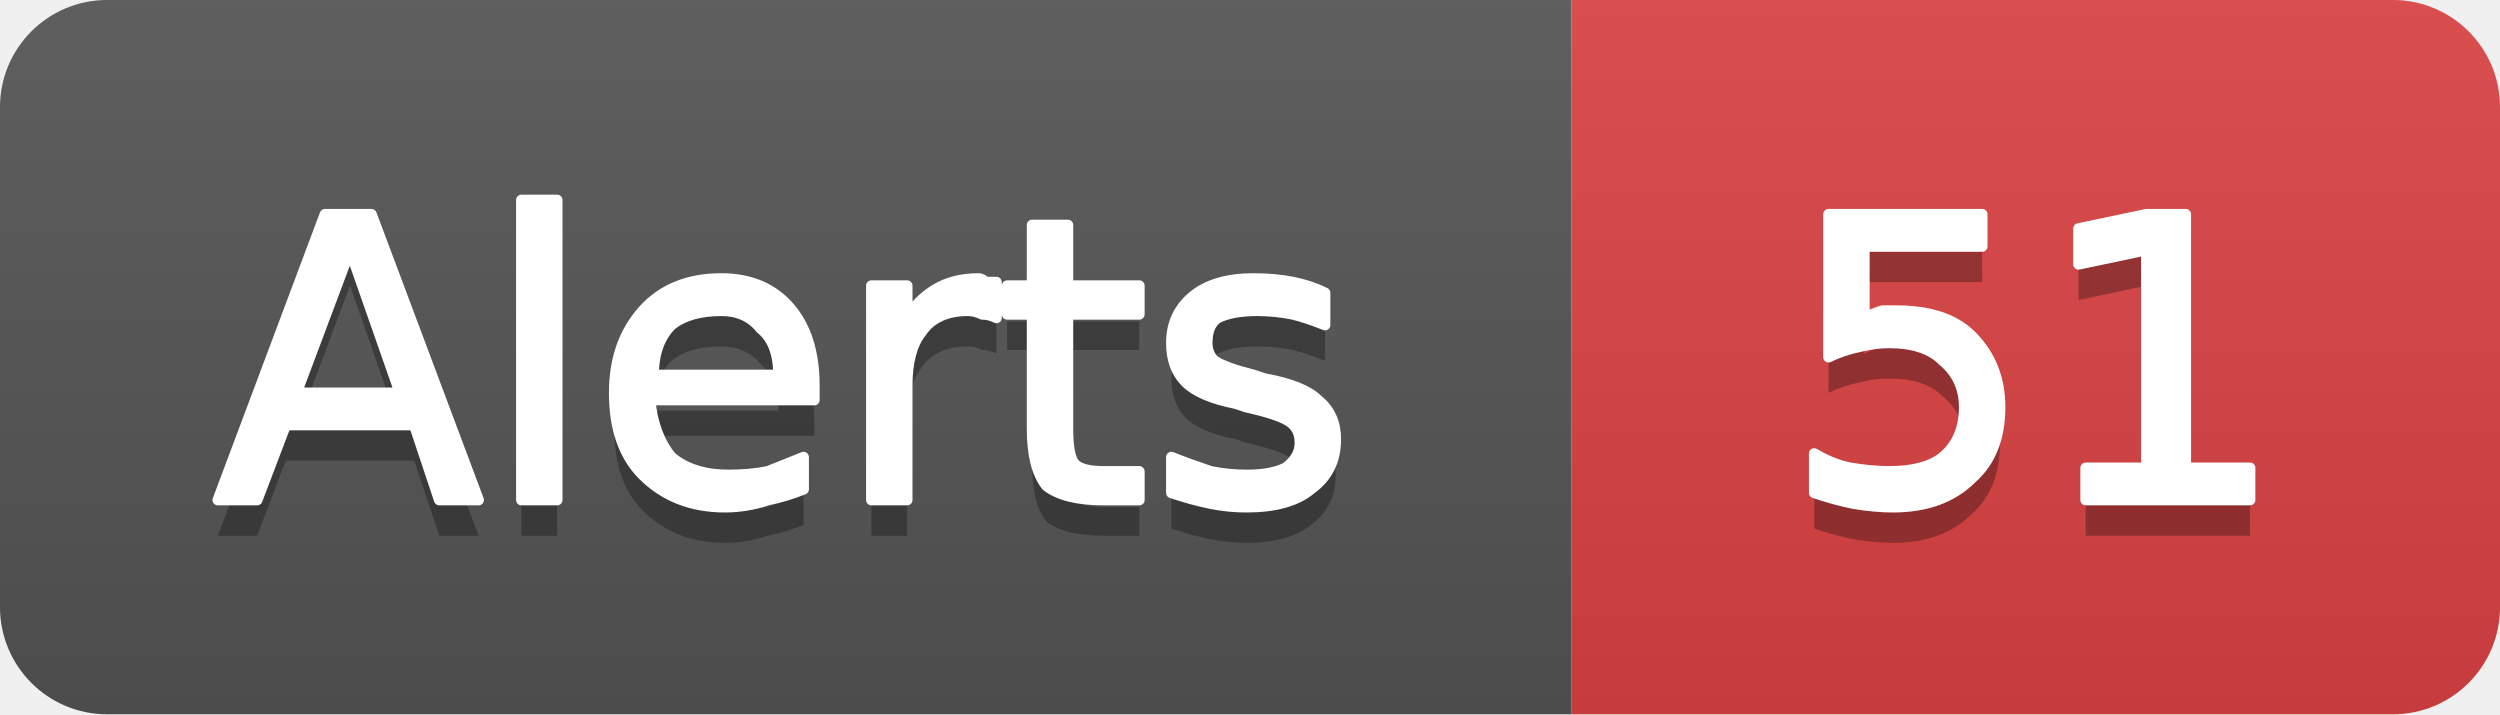
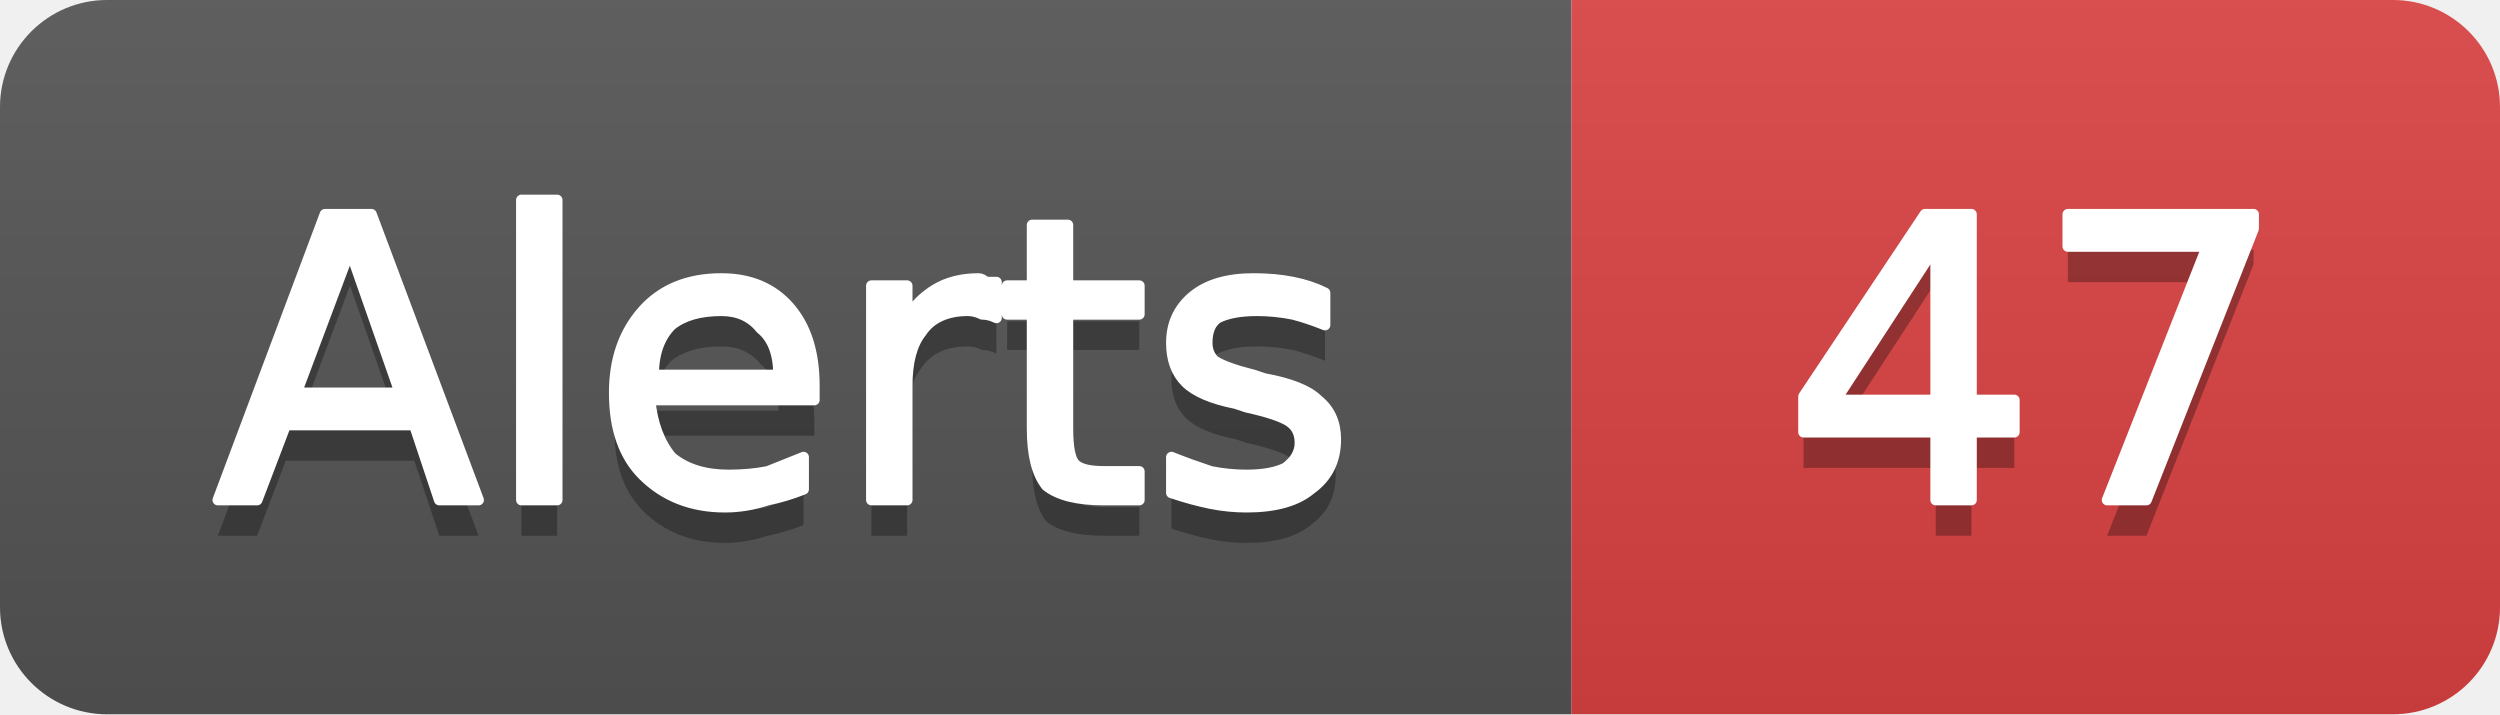
- <svg xmlns="http://www.w3.org/2000/svg" width="70" height="20" viewBox="0 0 70 20" role="img" aria-label="Alerts: 51">
+ <svg xmlns="http://www.w3.org/2000/svg" width="70" height="20" viewBox="0 0 70 20" role="img" aria-label="Alerts: 47">
  <linearGradient id="g-cluster_alert_count" x2="0" y2="100%">
    <stop offset="0" stop-color="#bbb" stop-opacity=".1" />
    <stop offset="1" stop-opacity=".1" />
  </linearGradient>
  <clipPath id="r-cluster_alert_count">
    <rect width="70" height="20" rx="3" fill="#fff" />
  </clipPath>
  <g clip-path="url(#r-cluster_alert_count)">
    <rect width="44" height="20" fill="#555" />
    <rect x="44" width="26" height="20" fill="#dd4343" />
    <rect width="70" height="20" fill="url(#g-cluster_alert_count)" />
    <path transform="translate(0 1)" fill="#010101" fill-opacity=".3" d="M9.8 7.0L8.3 11.0L11.2 11.0L9.8 7.0ZM9.1 6.0L10.4 6.0L13.4 14.0L12.3 14.0L11.6 11.9L8.0 11.9L7.2 14.0L6.1 14.0L9.1 6.0ZM14.6 5.6L15.6 5.6L15.6 14.0L14.6 14.0L14.6 5.6ZM22.8 10.8L22.8 11.2L18.2 11.2Q18.3 12.2 18.8 12.8Q19.4 13.3 20.4 13.3Q21.0 13.3 21.5 13.2Q22.0 13.0 22.5 12.8L22.5 13.7Q22.0 13.9 21.5 14.0Q20.9 14.2 20.3 14.2Q18.9 14.2 18.0 13.3Q17.2 12.5 17.2 11.0Q17.2 9.6 18.0 8.7Q18.8 7.8 20.2 7.8Q21.4 7.8 22.1 8.6Q22.8 9.4 22.8 10.8ZM21.8 10.5Q21.8 9.6 21.3 9.2Q20.9 8.7 20.2 8.7Q19.3 8.7 18.8 9.1Q18.3 9.6 18.3 10.5L21.8 10.5ZM27.9 8.9Q27.7 8.8 27.5 8.8Q27.3 8.7 27.1 8.7Q26.2 8.7 25.8 9.3Q25.4 9.8 25.4 10.8L25.4 14.0L24.4 14.0L24.4 8.0L25.4 8.0L25.4 8.9Q25.7 8.4 26.2 8.1Q26.7 7.8 27.4 7.8Q27.5 7.8 27.6 7.9Q27.7 7.9 27.9 7.9L27.9 8.9ZM29.9 6.3L29.9 8.0L31.9 8.0L31.9 8.8L29.9 8.8L29.9 12.0Q29.9 12.8 30.1 13.0Q30.3 13.2 30.9 13.2L31.9 13.2L31.9 14.0L30.9 14.0Q29.8 14.0 29.3 13.6Q28.9 13.1 28.9 12.0L28.9 8.8L28.2 8.8L28.2 8.0L28.9 8.0L28.9 6.3L29.9 6.3ZM37.1 8.2L37.1 9.1Q36.6 8.9 36.2 8.8Q35.7 8.7 35.2 8.7Q34.5 8.7 34.1 8.9Q33.8 9.1 33.8 9.6Q33.8 9.9 34.0 10.1Q34.3 10.3 35.1 10.5L35.4 10.6Q36.5 10.8 36.9 11.2Q37.4 11.6 37.4 12.3Q37.4 13.2 36.7 13.7Q36.1 14.2 34.9 14.2Q34.4 14.2 33.9 14.1Q33.4 14.0 32.8 13.8L32.8 12.8Q33.3 13.0 33.9 13.2Q34.4 13.3 34.9 13.3Q35.6 13.3 36.0 13.1Q36.4 12.8 36.4 12.4Q36.4 12.0 36.1 11.8Q35.8 11.6 34.9 11.4L34.6 11.3Q33.6 11.1 33.2 10.7Q32.8 10.3 32.8 9.6Q32.8 8.8 33.4 8.3Q34.0 7.8 35.1 7.8Q35.7 7.8 36.2 7.9Q36.7 8.0 37.1 8.2Z" />
    <path fill="#fff" stroke="#fff" stroke-width="0.3" stroke-linejoin="round" d="M9.8 7.0L8.3 11.0L11.2 11.0L9.8 7.0ZM9.1 6.0L10.4 6.0L13.4 14.0L12.3 14.0L11.6 11.9L8.0 11.9L7.2 14.0L6.1 14.0L9.1 6.0ZM14.6 5.6L15.6 5.6L15.6 14.0L14.6 14.0L14.6 5.6ZM22.8 10.8L22.8 11.2L18.2 11.2Q18.3 12.2 18.8 12.8Q19.4 13.3 20.4 13.3Q21.0 13.3 21.5 13.2Q22.0 13.0 22.5 12.8L22.5 13.7Q22.0 13.9 21.5 14.0Q20.9 14.2 20.3 14.2Q18.9 14.2 18.0 13.3Q17.2 12.5 17.2 11.0Q17.2 9.6 18.0 8.7Q18.8 7.8 20.2 7.8Q21.4 7.8 22.1 8.6Q22.8 9.4 22.8 10.8ZM21.8 10.5Q21.8 9.6 21.3 9.2Q20.9 8.7 20.2 8.7Q19.3 8.7 18.8 9.1Q18.3 9.6 18.3 10.5L21.8 10.5ZM27.9 8.9Q27.7 8.8 27.5 8.8Q27.3 8.7 27.1 8.7Q26.2 8.7 25.8 9.3Q25.4 9.8 25.4 10.8L25.4 14.0L24.4 14.0L24.4 8.0L25.4 8.0L25.4 8.9Q25.7 8.4 26.2 8.1Q26.7 7.8 27.4 7.8Q27.5 7.8 27.6 7.9Q27.7 7.9 27.9 7.9L27.9 8.9ZM29.9 6.3L29.9 8.0L31.9 8.0L31.9 8.8L29.9 8.8L29.9 12.0Q29.9 12.8 30.1 13.0Q30.3 13.2 30.9 13.2L31.9 13.2L31.9 14.0L30.9 14.0Q29.8 14.0 29.3 13.6Q28.9 13.1 28.9 12.0L28.9 8.8L28.2 8.8L28.2 8.0L28.9 8.0L28.9 6.3L29.9 6.3ZM37.1 8.2L37.1 9.1Q36.6 8.9 36.2 8.8Q35.7 8.7 35.2 8.7Q34.5 8.7 34.1 8.9Q33.8 9.1 33.8 9.6Q33.8 9.9 34.0 10.1Q34.3 10.3 35.1 10.5L35.4 10.6Q36.5 10.8 36.9 11.2Q37.4 11.6 37.4 12.3Q37.4 13.2 36.7 13.7Q36.1 14.2 34.9 14.2Q34.4 14.2 33.9 14.1Q33.4 14.0 32.8 13.8L32.8 12.8Q33.3 13.0 33.9 13.2Q34.4 13.3 34.9 13.3Q35.6 13.3 36.0 13.1Q36.4 12.8 36.4 12.4Q36.4 12.0 36.1 11.8Q35.8 11.6 34.9 11.4L34.6 11.3Q33.6 11.1 33.2 10.7Q32.8 10.3 32.8 9.6Q32.8 8.8 33.4 8.3Q34.0 7.8 35.1 7.8Q35.7 7.8 36.2 7.9Q36.7 8.0 37.1 8.2Z" />
-     <path transform="translate(0 1)" fill="#010101" fill-opacity=".3" d="M51.2 6.0L55.5 6.0L55.5 6.9L52.2 6.9L52.2 8.9Q52.4 8.8 52.7 8.7Q52.9 8.7 53.1 8.7Q54.5 8.7 55.2 9.4Q56.0 10.2 56.0 11.4Q56.0 12.7 55.2 13.4Q54.4 14.2 53.0 14.2Q52.5 14.2 51.9 14.1Q51.4 14.0 50.8 13.8L50.8 12.7Q51.3 13.0 51.8 13.1Q52.4 13.2 52.9 13.2Q53.9 13.2 54.4 12.8Q55.0 12.3 55.0 11.4Q55.0 10.6 54.4 10.1Q53.9 9.6 52.9 9.6Q52.5 9.6 52.1 9.7Q51.6 9.8 51.2 10.0L51.2 6.0ZM58.4 13.1L60.1 13.1L60.1 7.0L58.2 7.4L58.2 6.4L60.1 6.0L61.2 6.0L61.2 13.1L63.0 13.1L63.0 14.0L58.4 14.0L58.4 13.1Z" />
-     <path fill="#fff" stroke="#fff" stroke-width="0.3" stroke-linejoin="round" d="M51.2 6.0L55.5 6.0L55.5 6.9L52.2 6.9L52.2 8.9Q52.4 8.8 52.7 8.7Q52.9 8.7 53.1 8.7Q54.5 8.7 55.2 9.4Q56.0 10.2 56.0 11.4Q56.0 12.7 55.2 13.4Q54.4 14.2 53.0 14.2Q52.5 14.2 51.9 14.1Q51.4 14.0 50.8 13.8L50.8 12.7Q51.3 13.0 51.8 13.1Q52.4 13.2 52.9 13.2Q53.9 13.2 54.4 12.8Q55.0 12.3 55.0 11.4Q55.0 10.6 54.4 10.1Q53.9 9.6 52.9 9.6Q52.5 9.6 52.1 9.7Q51.6 9.8 51.2 10.0L51.2 6.0ZM58.4 13.1L60.1 13.1L60.1 7.0L58.2 7.4L58.2 6.4L60.1 6.0L61.2 6.0L61.2 13.1L63.0 13.1L63.0 14.0L58.4 14.0L58.4 13.1Z" />
+     <path transform="translate(0 1)" fill="#010101" fill-opacity=".3" d="M54.2 6.9L51.4 11.2L54.2 11.2L54.2 6.9ZM53.9 6.0L55.2 6.0L55.2 11.2L56.4 11.2L56.4 12.1L55.2 12.1L55.2 14.0L54.2 14.0L54.2 12.1L50.5 12.1L50.5 11.1L53.9 6.0ZM57.9 6.0L63.1 6.0L63.1 6.4L60.1 14.0L59.0 14.0L61.8 6.9L57.9 6.9L57.9 6.0Z" />
+     <path fill="#fff" stroke="#fff" stroke-width="0.3" stroke-linejoin="round" d="M54.2 6.9L51.4 11.2L54.2 11.2L54.2 6.9ZM53.9 6.0L55.2 6.0L55.2 11.2L56.4 11.2L56.4 12.1L55.2 12.1L55.2 14.0L54.2 14.0L54.2 12.1L50.5 12.1L50.5 11.1L53.9 6.0ZM57.9 6.0L63.1 6.0L63.1 6.4L60.1 14.0L59.0 14.0L61.8 6.9L57.9 6.9L57.9 6.0Z" />
  </g>
</svg>
